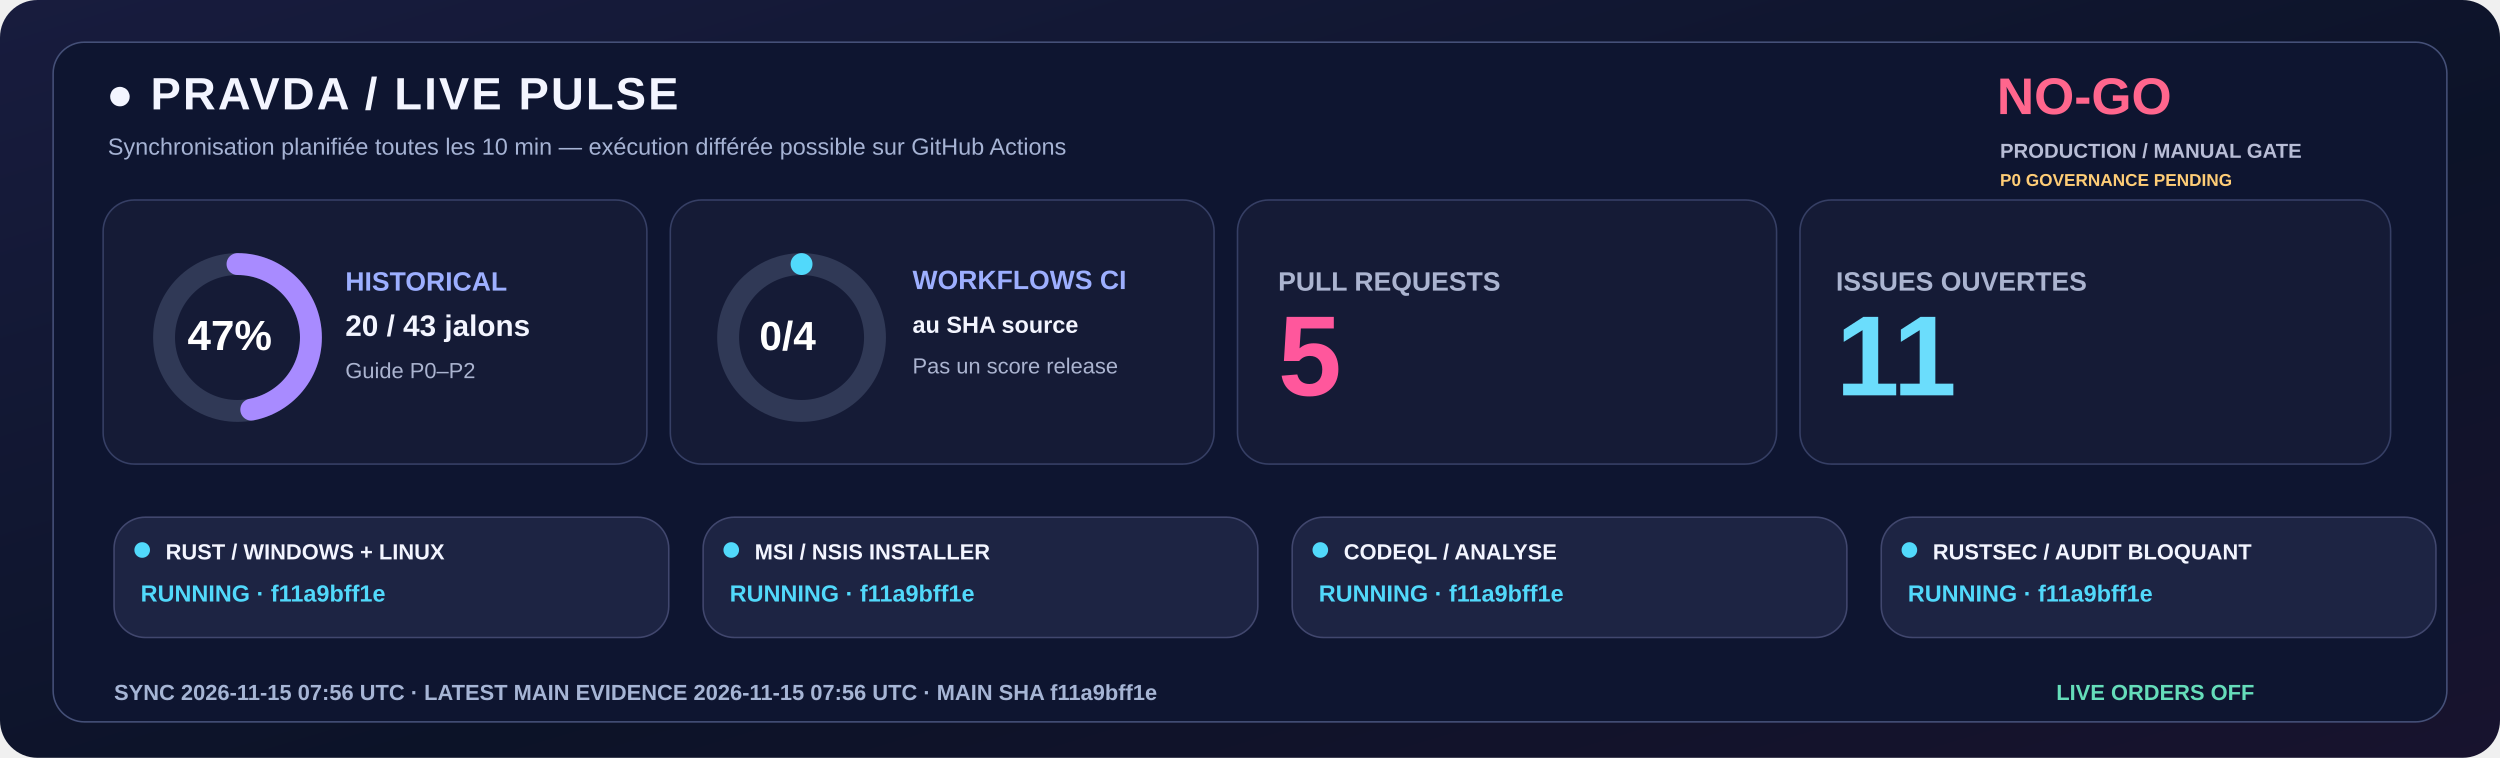
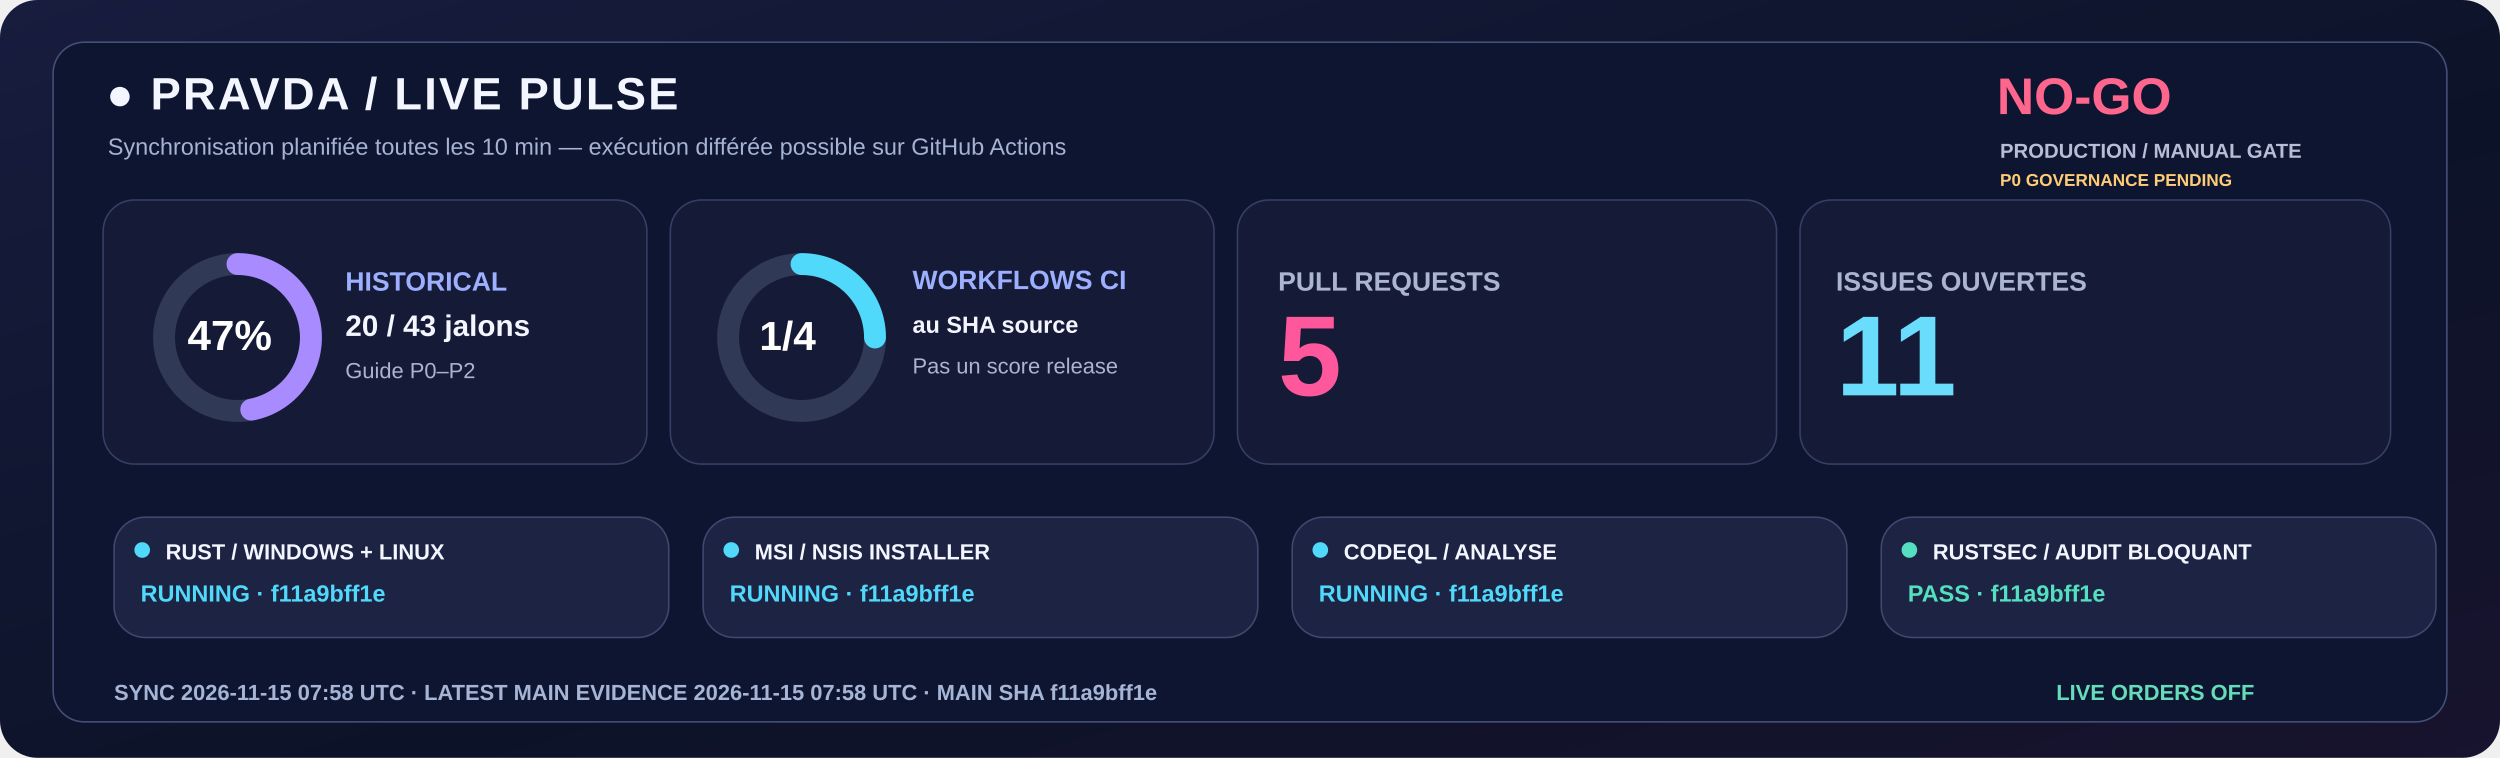
<svg xmlns="http://www.w3.org/2000/svg" width="1600" height="485" viewBox="0 0 1600 485" role="img">
  <defs>
    <linearGradient id="livebg" x1="0" y1="0" x2="1" y2="1">
      <stop stop-color="#181C3E" />
      <stop offset=".58" stop-color="#0C1328" />
      <stop offset="1" stop-color="#18132E" />
    </linearGradient>
  </defs>
  <rect width="1600" height="485" rx="24" fill="url(#livebg)" />
  <rect x="34" y="27" width="1532" height="435" rx="20" fill="#0E1530" stroke="#455078" />
  <text x="68" y="70" fill="#F3F5FF" font-family="Segoe UI,Arial,sans-serif" font-size="29" font-weight="800" letter-spacing="1.4">●  PRAVDA / LIVE PULSE</text>
  <text x="69" y="99" fill="#A6B3D4" font-family="Segoe UI,Arial,sans-serif" font-size="15" font-weight="500">Synchronisation planifiée toutes les 10 min — exécution différée possible sur GitHub Actions</text>
  <text x="1278" y="73" fill="#FF668D" font-family="Segoe UI,Arial,sans-serif" font-size="33" font-weight="800">NO-GO</text>
  <text x="1280" y="101" fill="#B8BDD6" font-family="Segoe UI,Arial,sans-serif" font-size="13" font-weight="650">PRODUCTION / MANUAL GATE</text>
  <text x="1280" y="119" fill="#FFCD76" font-family="Segoe UI,Arial,sans-serif" font-size="11" font-weight="650">P0 GOVERNANCE PENDING</text>
  <rect x="66" y="128" width="348" height="169" rx="20" fill="#151B36" stroke="#363F65" />
  <rect x="429" y="128" width="348" height="169" rx="20" fill="#151B36" stroke="#363F65" />
  <rect x="792" y="128" width="345" height="169" rx="20" fill="#151B36" stroke="#363F65" />
  <rect x="1152" y="128" width="378" height="169" rx="20" fill="#151B36" stroke="#363F65" />
  <circle cx="152" cy="216" r="47" fill="none" stroke="#303956" stroke-width="14" />
  <circle cx="152" cy="216" r="47" fill="none" stroke="#A88BFF" stroke-width="14" stroke-linecap="round" stroke-dasharray="138.80 156.51" transform="rotate(-90 152 216)" />
  <text x="120" y="224" fill="#FFFFFF" font-family="Segoe UI,Arial,sans-serif" font-size="27" font-weight="800">47%</text>
  <text x="221" y="186" fill="#9DAFFF" font-family="Segoe UI,Arial,sans-serif" font-size="17" font-weight="700">HISTORICAL</text>
  <text x="221" y="215" fill="#F3F5FF" font-family="Segoe UI,Arial,sans-serif" font-size="19" font-weight="750">20 / 43 jalons</text>
  <text x="221" y="242" fill="#ABB4D0" font-family="Segoe UI,Arial,sans-serif" font-size="14" font-weight="500">Guide P0–P2</text>
  <circle cx="513" cy="216" r="47" fill="none" stroke="#303956" stroke-width="14" />
-   <circle cx="513" cy="216" r="47" fill="none" stroke="#51D9FB" stroke-width="14" stroke-linecap="round" stroke-dasharray="0.00 295.31" transform="rotate(-90 513 216)" />
-   <text x="486" y="224" fill="#FFFFFF" font-family="Segoe UI,Arial,sans-serif" font-size="26" font-weight="800">0/4</text>
+   <circle cx="513" cy="216" r="47" fill="none" stroke="#51D9FB" stroke-width="14" stroke-linecap="round" stroke-dasharray="73.83 221.48" transform="rotate(-90 513 216)" />
+   <text x="486" y="224" fill="#FFFFFF" font-family="Segoe UI,Arial,sans-serif" font-size="26" font-weight="800">1/4</text>
  <text x="584" y="185" fill="#9DAFFF" font-family="Segoe UI,Arial,sans-serif" font-size="17" font-weight="700">WORKFLOWS CI</text>
  <text x="584" y="213" fill="#F3F5FF" font-family="Segoe UI,Arial,sans-serif" font-size="15" font-weight="600">au SHA source</text>
  <text x="584" y="239" fill="#ABB4D0" font-family="Segoe UI,Arial,sans-serif" font-size="14" font-weight="500">Pas un score release</text>
  <text x="818" y="186" fill="#ABB4D0" font-family="Segoe UI,Arial,sans-serif" font-size="17" font-weight="700">PULL REQUESTS</text>
  <text x="818" y="253" fill="#FF579C" font-family="Segoe UI,Arial,sans-serif" font-size="73" font-weight="800">5</text>
  <text x="1175" y="186" fill="#ABB4D0" font-family="Segoe UI,Arial,sans-serif" font-size="17" font-weight="700">ISSUES OUVERTES</text>
  <text x="1175" y="253" fill="#6BDDFC" font-family="Segoe UI,Arial,sans-serif" font-size="73" font-weight="800">11</text>
  <rect x="73" y="331" width="355" height="77" rx="20" fill="#1D2443" stroke="#41476E" />
  <circle cx="91" cy="352" r="5" fill="#51D9FB" />
  <text x="106" y="358" fill="#F3F5FF" font-family="Segoe UI,Arial,sans-serif" font-size="14" font-weight="750">RUST / WINDOWS + LINUX</text>
  <text x="90" y="385" fill="#51D9FB" font-family="Segoe UI,Arial,sans-serif" font-size="15" font-weight="700">RUNNING · f11a9bff1e</text>
  <rect x="450" y="331" width="355" height="77" rx="20" fill="#1D2443" stroke="#41476E" />
  <circle cx="468" cy="352" r="5" fill="#51D9FB" />
  <text x="483" y="358" fill="#F3F5FF" font-family="Segoe UI,Arial,sans-serif" font-size="14" font-weight="750">MSI / NSIS INSTALLER</text>
  <text x="467" y="385" fill="#51D9FB" font-family="Segoe UI,Arial,sans-serif" font-size="15" font-weight="700">RUNNING · f11a9bff1e</text>
  <rect x="827" y="331" width="355" height="77" rx="20" fill="#1D2443" stroke="#41476E" />
  <circle cx="845" cy="352" r="5" fill="#51D9FB" />
  <text x="860" y="358" fill="#F3F5FF" font-family="Segoe UI,Arial,sans-serif" font-size="14" font-weight="750">CODEQL / ANALYSE</text>
  <text x="844" y="385" fill="#51D9FB" font-family="Segoe UI,Arial,sans-serif" font-size="15" font-weight="700">RUNNING · f11a9bff1e</text>
  <rect x="1204" y="331" width="355" height="77" rx="20" fill="#1D2443" stroke="#41476E" />
-   <circle cx="1222" cy="352" r="5" fill="#51D9FB" />
+   <circle cx="1222" cy="352" r="5" fill="#54DFC0" />
  <text x="1237" y="358" fill="#F3F5FF" font-family="Segoe UI,Arial,sans-serif" font-size="14" font-weight="750">RUSTSEC / AUDIT BLOQUANT</text>
-   <text x="1221" y="385" fill="#51D9FB" font-family="Segoe UI,Arial,sans-serif" font-size="15" font-weight="700">RUNNING · f11a9bff1e</text>
-   <text x="73" y="448" fill="#A6B5D5" font-family="Segoe UI,Arial,sans-serif" font-size="14" font-weight="650">SYNC  2026-11-15 07:56 UTC   ·   LATEST MAIN EVIDENCE  2026-11-15 07:56 UTC   ·   MAIN SHA  f11a9bff1e</text>
+   <text x="1221" y="385" fill="#54DFC0" font-family="Segoe UI,Arial,sans-serif" font-size="15" font-weight="700">PASS · f11a9bff1e</text>
+   <text x="73" y="448" fill="#A6B5D5" font-family="Segoe UI,Arial,sans-serif" font-size="14" font-weight="650">SYNC  2026-11-15 07:58 UTC   ·   LATEST MAIN EVIDENCE  2026-11-15 07:58 UTC   ·   MAIN SHA  f11a9bff1e</text>
  <text x="1316" y="448" fill="#65DDBA" font-family="Segoe UI,Arial,sans-serif" font-size="14" font-weight="730">LIVE ORDERS  OFF</text>
</svg>
